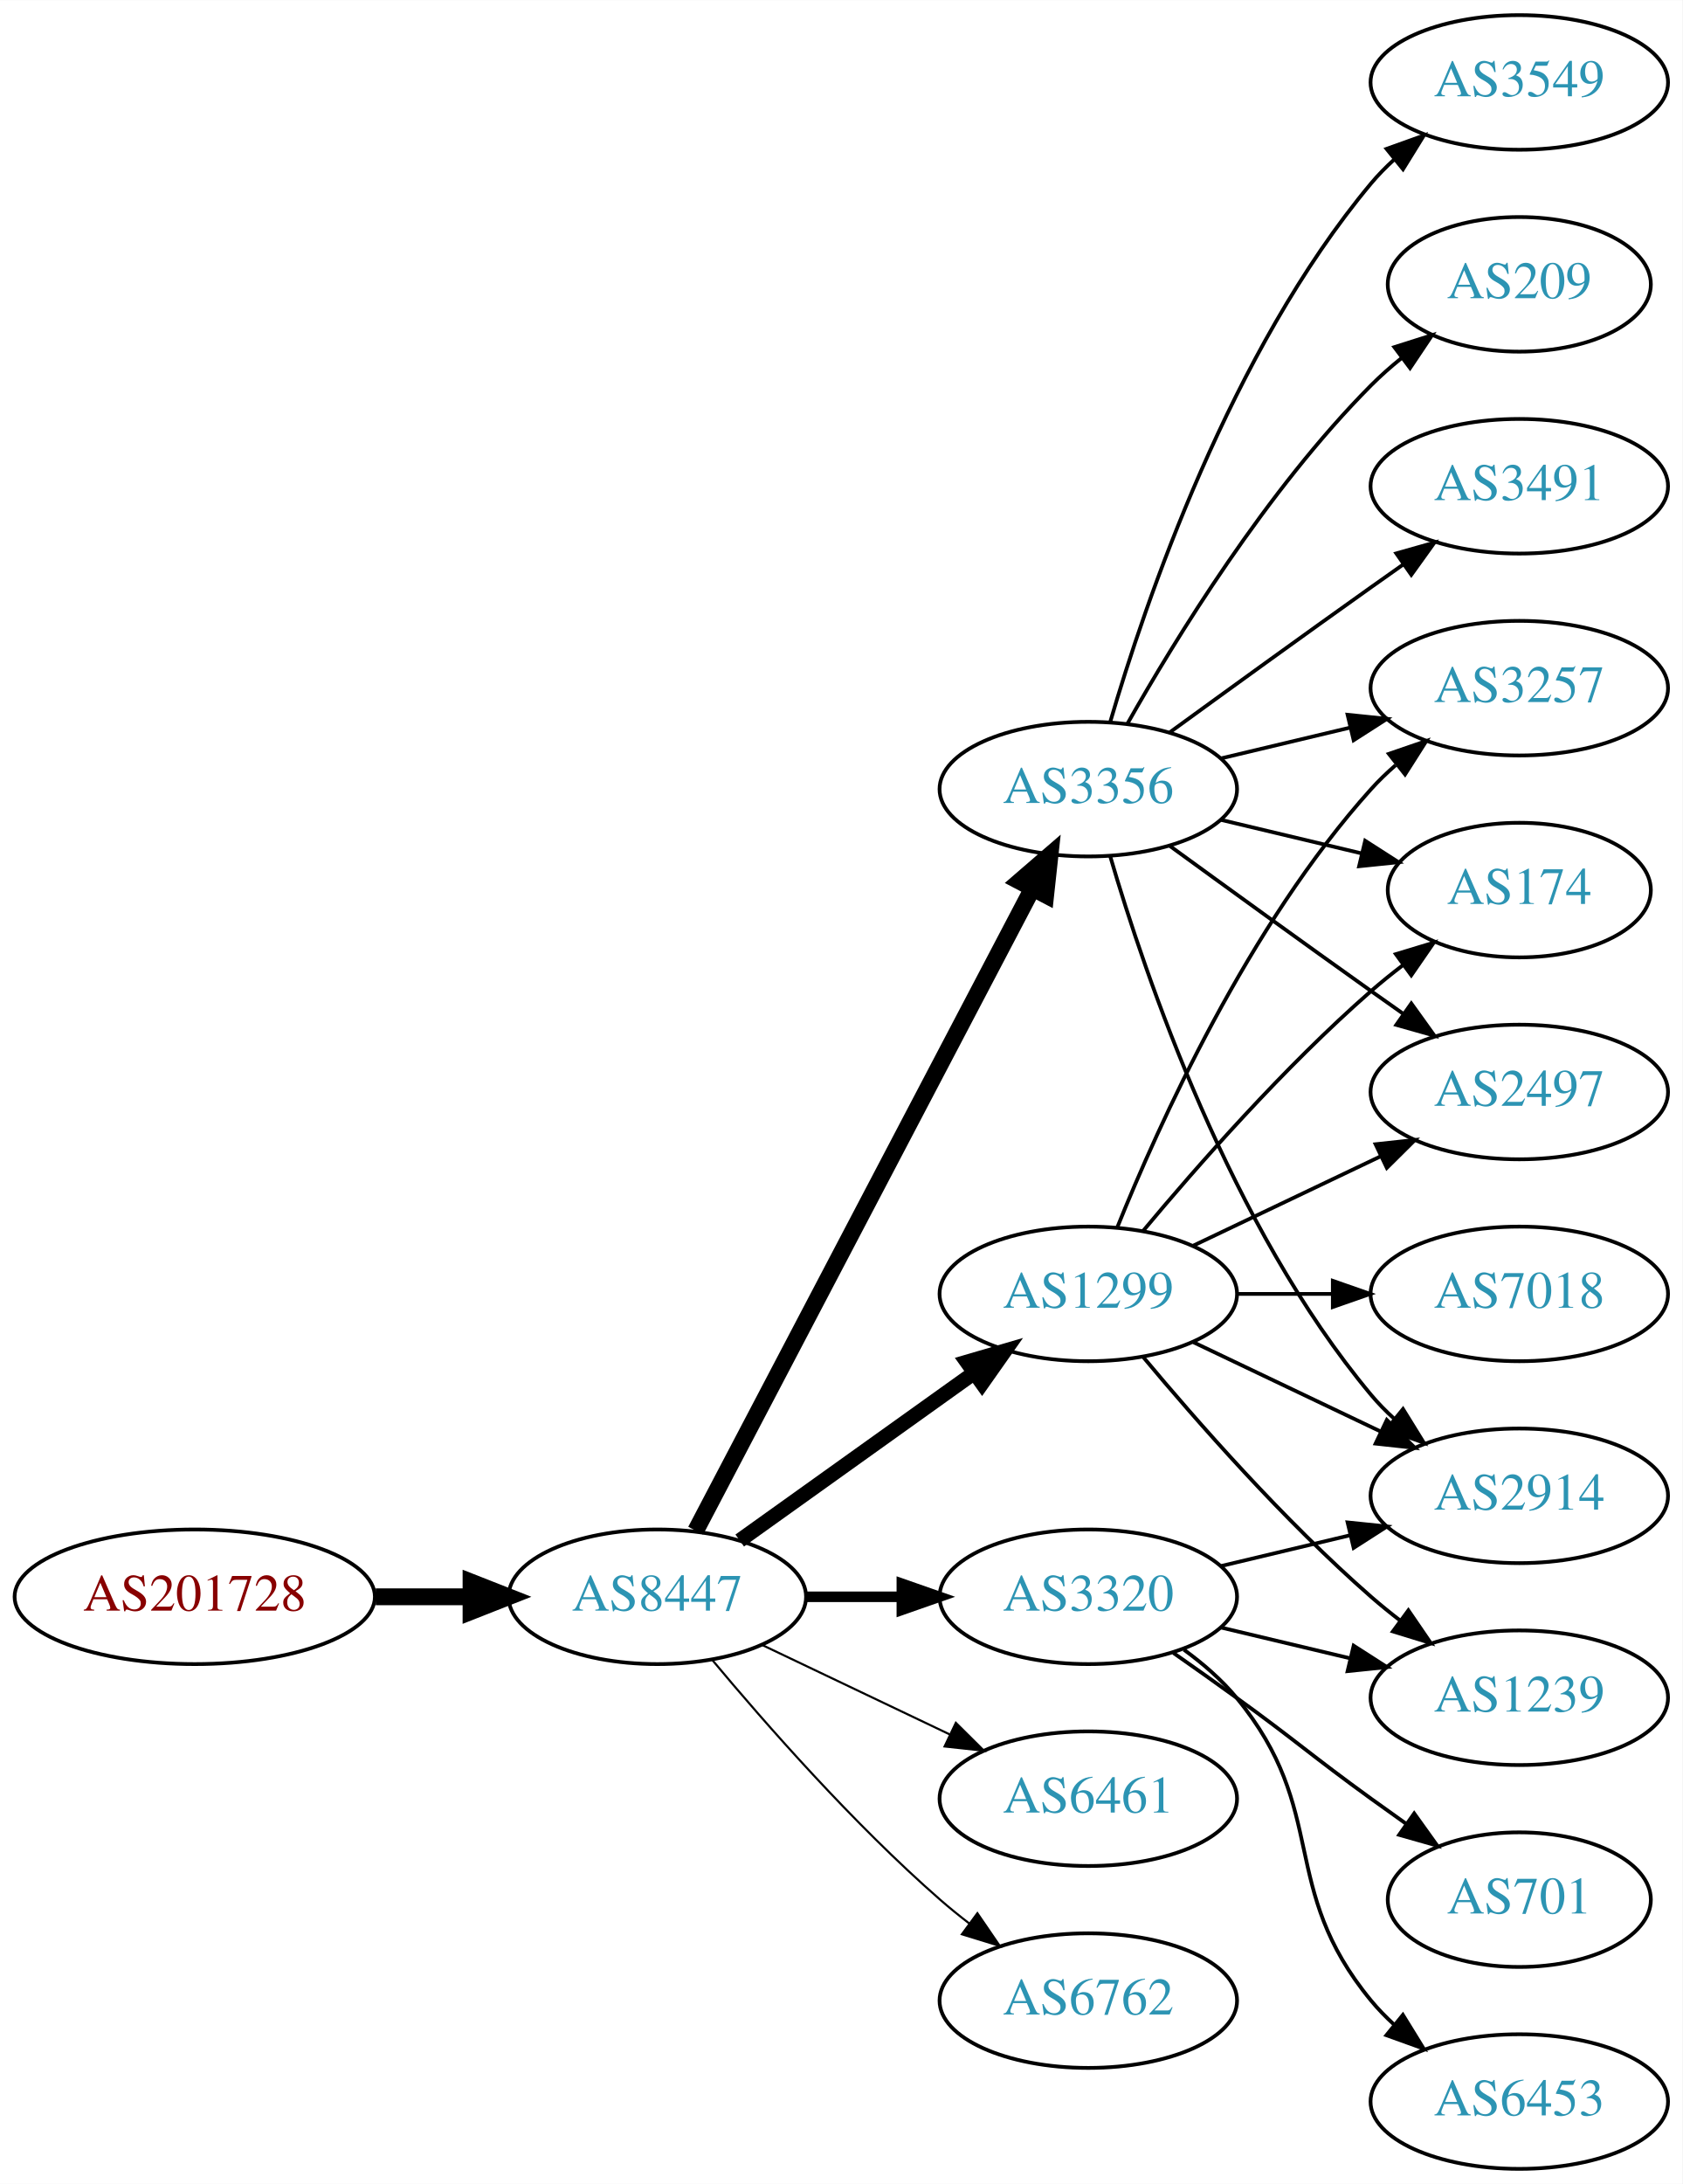
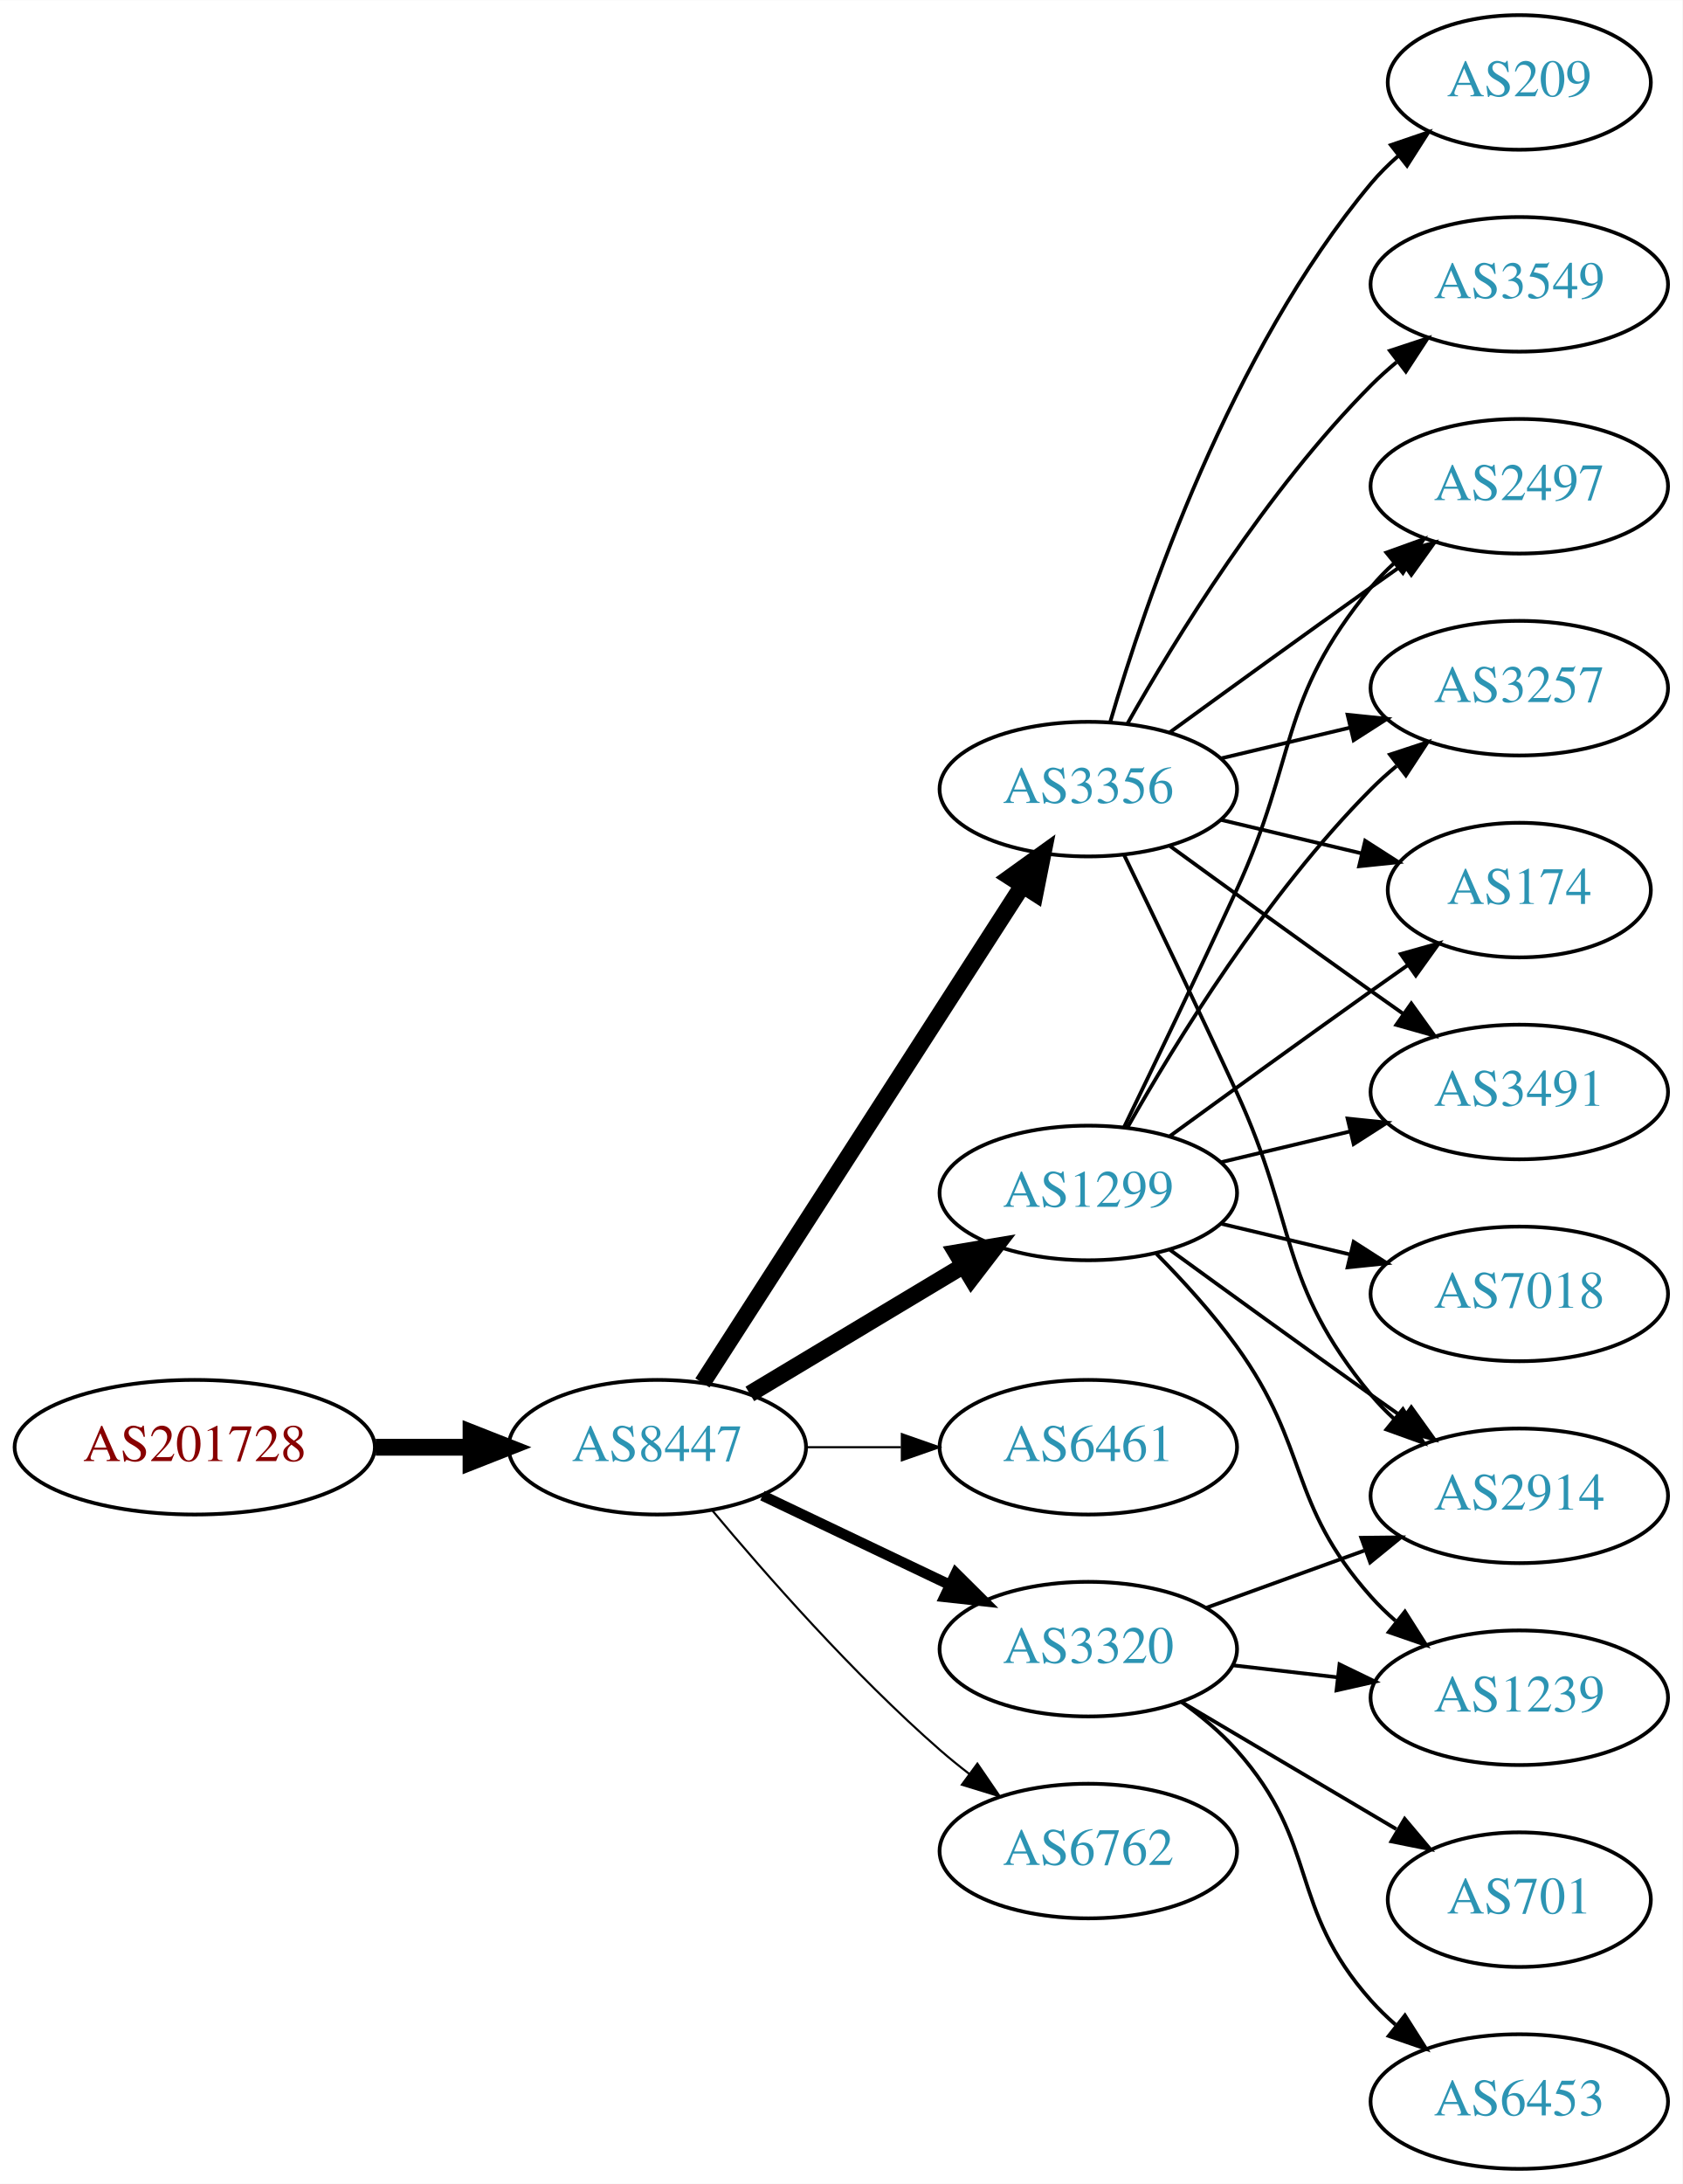
<svg xmlns="http://www.w3.org/2000/svg" xmlns:xlink="http://www.w3.org/1999/xlink" width="450pt" height="584pt" viewBox="0.00 0.00 450.07 584.00">
  <g id="graph0" class="graph" transform="scale(1 1) rotate(0) translate(4 580)">
    <polygon fill="white" stroke="none" points="-4,4 -4,-580 446.07,-580 446.07,4 -4,4" />
    <g id="node1" class="node">
      <g id="a_node1">
        <a xlink:href="/asn/201728" xlink:title="AS201728 ~ DRUCK-AT-AS [AT]">
-           <ellipse fill="#ffffff" stroke="black" cx="48.096" cy="-153" rx="48.192" ry="18" />
-           <text text-anchor="middle" x="48.096" y="-149.3" font-family="Times,serif" font-size="14.00" fill="#880000">AS201728</text>
+           <ellipse fill="#ffffff" stroke="black" cx="48.096" cy="-193" rx="48.192" ry="18" />
+           <text text-anchor="middle" x="48.096" y="-189.3" font-family="Times,serif" font-size="14.00" fill="#880000">AS201728</text>
        </a>
      </g>
    </g>
    <g id="node2" class="node">
      <g id="a_node2">
        <a xlink:href="/asn/8447" xlink:title="AS8447 ~ A1 Telekom Austria AG [AT]">
-           <ellipse fill="#ffffff" stroke="black" cx="171.838" cy="-153" rx="39.794" ry="18" />
-           <text text-anchor="middle" x="171.838" y="-149.3" font-family="Times,serif" font-size="14.00" fill="#2c94b3">AS8447</text>
+           <ellipse fill="#ffffff" stroke="black" cx="171.838" cy="-193" rx="39.794" ry="18" />
+           <text text-anchor="middle" x="171.838" y="-189.3" font-family="Times,serif" font-size="14.00" fill="#2c94b3">AS8447</text>
        </a>
      </g>
    </g>
    <g id="edge1" class="edge">
-       <path fill="none" stroke="black" stroke-width="4.5" d="M96.513,-153C104.867,-153 113.577,-153 121.969,-153" />
-       <polygon fill="black" stroke="black" stroke-width="4.5" points="122.004,-156.938 132.004,-153 122.004,-149.063 122.004,-156.938" />
+       <path fill="none" stroke="black" stroke-width="4.5" d="M96.513,-193C104.867,-193 113.577,-193 121.969,-193" />
+       <polygon fill="black" stroke="black" stroke-width="4.5" points="122.004,-196.938 132.004,-193 122.004,-189.063 122.004,-196.938" />
    </g>
    <g id="node3" class="node">
      <g id="a_node3">
        <a xlink:href="/asn/3356" xlink:title="AS3356 ~ Level 3 Parent, LLC [US]">
          <ellipse fill="#ffffff" stroke="black" cx="287.131" cy="-369" rx="39.794" ry="18" />
          <text text-anchor="middle" x="287.131" y="-365.3" font-family="Times,serif" font-size="14.00" fill="#2c94b3">AS3356</text>
        </a>
      </g>
    </g>
    <g id="edge2" class="edge">
-       <path fill="none" stroke="black" stroke-width="4.5" d="M182.109,-170.676C201.951,-208.505 248.628,-297.499 272.115,-342.278" />
-       <polygon fill="black" stroke="black" stroke-width="4.5" points="268.759,-344.356 276.89,-351.383 275.732,-340.698 268.759,-344.356" />
+       <path fill="none" stroke="black" stroke-width="4.5" d="M183.907,-210.196C203.874,-241.214 246.019,-306.687 269.48,-343.132" />
+       <polygon fill="black" stroke="black" stroke-width="4.5" points="266.293,-345.457 275.017,-351.734 272.915,-341.194 266.293,-345.457" />
    </g>
    <g id="node4" class="node">
      <g id="a_node4">
-         <a xlink:href="/asn/3320" xlink:title="AS3320 ~ DTAG [DE]">
-           <ellipse fill="#ffffff" stroke="black" cx="287.131" cy="-153" rx="39.794" ry="18" />
-           <text text-anchor="middle" x="287.131" y="-149.3" font-family="Times,serif" font-size="14.00" fill="#2c94b3">AS3320</text>
+         <a xlink:href="/asn/1299" xlink:title="AS1299 ~ Telia Carrier [EU]">
+           <ellipse fill="#ffffff" stroke="black" cx="287.131" cy="-261" rx="39.794" ry="18" />
+           <text text-anchor="middle" x="287.131" y="-257.3" font-family="Times,serif" font-size="14.00" fill="#2c94b3">AS1299</text>
        </a>
      </g>
    </g>
    <g id="edge3" class="edge">
-       <path fill="none" stroke="black" stroke-width="2.812" d="M211.51,-153C219.713,-153 228.477,-153 237.009,-153" />
-       <polygon fill="black" stroke="black" stroke-width="2.812" points="237.248,-156.5 247.248,-153 237.248,-149.5 237.248,-156.5" />
+       <path fill="none" stroke="black" stroke-width="4.5" d="M196.588,-207.255C213.205,-217.229 235.601,-230.671 253.837,-241.617" />
+       <polygon fill="black" stroke="black" stroke-width="4.5" points="251.812,-244.993 262.412,-246.764 255.865,-238.241 251.812,-244.993" />
    </g>
    <g id="node5" class="node">
      <g id="a_node5">
-         <a xlink:href="/asn/1299" xlink:title="AS1299 ~ Telia Carrier [EU]">
-           <ellipse fill="#ffffff" stroke="black" cx="287.131" cy="-234" rx="39.794" ry="18" />
-           <text text-anchor="middle" x="287.131" y="-230.3" font-family="Times,serif" font-size="14.00" fill="#2c94b3">AS1299</text>
+         <a xlink:href="/asn/6461" xlink:title="AS6461 ~ Zayo Bandwidth [US]">
+           <ellipse fill="#ffffff" stroke="black" cx="287.131" cy="-193" rx="39.794" ry="18" />
+           <text text-anchor="middle" x="287.131" y="-189.3" font-family="Times,serif" font-size="14.00" fill="#2c94b3">AS6461</text>
        </a>
      </g>
    </g>
    <g id="edge4" class="edge">
-       <path fill="none" stroke="black" stroke-width="3.938" d="M193.882,-168.046C211.497,-180.639 236.835,-198.755 256.501,-212.816" />
-       <polygon fill="black" stroke="black" stroke-width="3.938" points="254.645,-215.791 264.815,-218.76 258.716,-210.097 254.645,-215.791" />
+       <path fill="none" stroke="black" stroke-width="0.562" d="M211.51,-193C219.713,-193 228.477,-193 237.009,-193" />
+       <polygon fill="black" stroke="black" stroke-width="0.562" points="237.248,-196.5 247.248,-193 237.248,-189.5 237.248,-196.5" />
    </g>
    <g id="node6" class="node">
      <g id="a_node6">
-         <a xlink:href="/asn/6461" xlink:title="AS6461 ~ Zayo Bandwidth [US]">
-           <ellipse fill="#ffffff" stroke="black" cx="287.131" cy="-99" rx="39.794" ry="18" />
-           <text text-anchor="middle" x="287.131" y="-95.3" font-family="Times,serif" font-size="14.00" fill="#2c94b3">AS6461</text>
+         <a xlink:href="/asn/3320" xlink:title="AS3320 ~ DTAG [DE]">
+           <ellipse fill="#ffffff" stroke="black" cx="287.131" cy="-139" rx="39.794" ry="18" />
+           <text text-anchor="middle" x="287.131" y="-135.3" font-family="Times,serif" font-size="14.00" fill="#2c94b3">AS3320</text>
        </a>
      </g>
    </g>
    <g id="edge5" class="edge">
-       <path fill="none" stroke="black" stroke-width="0.562" d="M199.974,-140.066C214.968,-132.919 233.789,-123.948 250.013,-116.215" />
-       <polygon fill="black" stroke="black" stroke-width="0.562" points="251.695,-119.291 259.216,-111.829 248.683,-112.972 251.695,-119.291" />
+       <path fill="none" stroke="black" stroke-width="2.812" d="M199.974,-180.066C214.968,-172.919 233.789,-163.948 250.013,-156.215" />
+       <polygon fill="black" stroke="black" stroke-width="2.812" points="251.695,-159.291 259.216,-151.829 248.683,-152.972 251.695,-159.291" />
    </g>
    <g id="node7" class="node">
      <g id="a_node7">
        <a xlink:href="/asn/6762" xlink:title="AS6762 ~ TELECOM ITALIA SPARKLE S.p.A. [IT]">
-           <ellipse fill="#ffffff" stroke="black" cx="287.131" cy="-45" rx="39.794" ry="18" />
-           <text text-anchor="middle" x="287.131" y="-41.3" font-family="Times,serif" font-size="14.00" fill="#2c94b3">AS6762</text>
+           <ellipse fill="#ffffff" stroke="black" cx="287.131" cy="-85" rx="39.794" ry="18" />
+           <text text-anchor="middle" x="287.131" y="-81.3" font-family="Times,serif" font-size="14.00" fill="#2c94b3">AS6762</text>
        </a>
      </g>
    </g>
    <g id="edge6" class="edge">
-       <path fill="none" stroke="black" stroke-width="0.562" d="M186.468,-136.183C200.751,-119.071 224.297,-92.255 247.484,-72 249.95,-69.846 252.589,-67.706 255.286,-65.628" />
-       <polygon fill="black" stroke="black" stroke-width="0.562" points="257.459,-68.375 263.44,-59.63 253.311,-62.736 257.459,-68.375" />
+       <path fill="none" stroke="black" stroke-width="0.562" d="M186.468,-176.183C200.751,-159.071 224.297,-132.255 247.484,-112 249.95,-109.846 252.589,-107.706 255.286,-105.628" />
+       <polygon fill="black" stroke="black" stroke-width="0.562" points="257.459,-108.375 263.44,-99.63 253.311,-102.736 257.459,-108.375" />
    </g>
    <g id="node8" class="node">
      <g id="a_node8">
-         <a xlink:href="/asn/3549" xlink:title="AS3549 ~ Level 3 Parent, LLC [US]">
-           <ellipse fill="#ffffff" stroke="black" cx="402.424" cy="-558" rx="39.794" ry="18" />
-           <text text-anchor="middle" x="402.424" y="-554.3" font-family="Times,serif" font-size="14.00" fill="#2c94b3">AS3549</text>
-         </a>
-       </g>
-     </g>
-     <g id="edge7" class="edge">
-       <path fill="none" stroke="black" d="M293.005,-387.002C302.319,-418.844 325.136,-485.981 362.777,-531 364.648,-533.237 366.746,-535.374 368.972,-537.396" />
-       <polygon fill="black" stroke="black" points="366.916,-540.234 376.891,-543.804 371.319,-534.793 366.916,-540.234" />
-     </g>
-     <g id="node9" class="node">
-       <g id="a_node9">
        <a xlink:href="/asn/2914" xlink:title="AS2914 ~ NTT America, Inc. [US]">
          <ellipse fill="#ffffff" stroke="black" cx="402.424" cy="-180" rx="39.794" ry="18" />
          <text text-anchor="middle" x="402.424" y="-176.3" font-family="Times,serif" font-size="14.00" fill="#2c94b3">AS2914</text>
        </a>
      </g>
    </g>
+     <g id="edge7" class="edge">
+       <path fill="none" stroke="black" d="M296.712,-351.367C304.636,-335.002 316.672,-309.935 326.777,-288 343.261,-252.219 337.713,-237.394 362.777,-207 364.633,-204.75 366.72,-202.604 368.939,-200.576" />
+       <polygon fill="black" stroke="black" points="371.287,-203.177 376.843,-194.156 366.874,-197.744 371.287,-203.177" />
+     </g>
+     <g id="node9" class="node">
+       <g id="a_node9">
+         <a xlink:href="/asn/3549" xlink:title="AS3549 ~ Level 3 Parent, LLC [US]">
+           <ellipse fill="#ffffff" stroke="black" cx="402.424" cy="-504" rx="39.794" ry="18" />
+           <text text-anchor="middle" x="402.424" y="-500.3" font-family="Times,serif" font-size="14.00" fill="#2c94b3">AS3549</text>
+         </a>
+       </g>
+     </g>
    <g id="edge8" class="edge">
-       <path fill="none" stroke="black" d="M293.005,-350.998C302.319,-319.156 325.136,-252.019 362.777,-207 364.648,-204.763 366.746,-202.626 368.972,-200.604" />
-       <polygon fill="black" stroke="black" points="371.319,-203.207 376.891,-194.196 366.916,-197.766 371.319,-203.207" />
+       <path fill="none" stroke="black" d="M297.591,-386.49C310.373,-409.096 334.805,-448.886 362.777,-477 364.888,-479.121 367.184,-481.188 369.57,-483.171" />
+       <polygon fill="black" stroke="black" points="367.822,-486.242 377.885,-489.556 372.085,-480.69 367.822,-486.242" />
    </g>
    <g id="node10" class="node">
      <g id="a_node10">
        <a xlink:href="/asn/209" xlink:title="AS209 ~ CenturyLink Communications, LLC [US]">
-           <ellipse fill="#ffffff" stroke="black" cx="402.424" cy="-504" rx="35.194" ry="18" />
-           <text text-anchor="middle" x="402.424" y="-500.3" font-family="Times,serif" font-size="14.00" fill="#2c94b3">AS209</text>
+           <ellipse fill="#ffffff" stroke="black" cx="402.424" cy="-558" rx="35.194" ry="18" />
+           <text text-anchor="middle" x="402.424" y="-554.3" font-family="Times,serif" font-size="14.00" fill="#2c94b3">AS209</text>
        </a>
      </g>
    </g>
    <g id="edge9" class="edge">
-       <path fill="none" stroke="black" d="M297.591,-386.49C310.373,-409.096 334.805,-448.886 362.777,-477 365.278,-479.513 368.038,-481.949 370.899,-484.261" />
-       <polygon fill="black" stroke="black" points="368.998,-487.21 379.097,-490.413 373.2,-481.611 368.998,-487.21" />
+       <path fill="none" stroke="black" d="M293.005,-387.002C302.319,-418.844 325.136,-485.981 362.777,-531 364.93,-533.574 367.384,-536.017 369.988,-538.303" />
+       <polygon fill="black" stroke="black" points="368.072,-541.249 378.099,-544.672 372.395,-535.743 368.072,-541.249" />
    </g>
    <g id="node11" class="node">
      <g id="a_node11">
+         <a xlink:href="/asn/3491" xlink:title="AS3491 ~ PCCW Global, Inc. [US]">
+           <ellipse fill="#ffffff" stroke="black" cx="402.424" cy="-288" rx="39.794" ry="18" />
+           <text text-anchor="middle" x="402.424" y="-284.3" font-family="Times,serif" font-size="14.00" fill="#2c94b3">AS3491</text>
+         </a>
+       </g>
+     </g>
+     <g id="edge10" class="edge">
+       <path fill="none" stroke="black" d="M308.979,-353.778C323.913,-342.909 344.527,-327.975 362.777,-315 365.598,-312.995 368.541,-310.915 371.489,-308.841" />
+       <polygon fill="black" stroke="black" points="373.535,-311.681 379.714,-303.074 369.516,-305.95 373.535,-311.681" />
+     </g>
+     <g id="node12" class="node">
+       <g id="a_node12">
+         <a xlink:href="/asn/2497" xlink:title="AS2497 ~ Internet Initiative Japan Inc. [JP]">
+           <ellipse fill="#ffffff" stroke="black" cx="402.424" cy="-450" rx="39.794" ry="18" />
+           <text text-anchor="middle" x="402.424" y="-446.3" font-family="Times,serif" font-size="14.00" fill="#2c94b3">AS2497</text>
+         </a>
+       </g>
+     </g>
+     <g id="edge11" class="edge">
+       <path fill="none" stroke="black" d="M308.979,-384.222C323.913,-395.091 344.527,-410.025 362.777,-423 365.598,-425.005 368.541,-427.085 371.489,-429.159" />
+       <polygon fill="black" stroke="black" points="369.516,-432.05 379.714,-434.926 373.535,-426.319 369.516,-432.05" />
+     </g>
+     <g id="node13" class="node">
+       <g id="a_node13">
        <a xlink:href="/asn/3257" xlink:title="AS3257 ~ GTT [DE]">
          <ellipse fill="#ffffff" stroke="black" cx="402.424" cy="-396" rx="39.794" ry="18" />
          <text text-anchor="middle" x="402.424" y="-392.3" font-family="Times,serif" font-size="14.00" fill="#2c94b3">AS3257</text>
        </a>
      </g>
    </g>
-     <g id="edge10" class="edge">
+     <g id="edge12" class="edge">
      <path fill="none" stroke="black" d="M322.738,-377.248C333.609,-379.838 345.764,-382.735 357.206,-385.462" />
      <polygon fill="black" stroke="black" points="356.49,-388.889 367.029,-387.803 358.112,-382.08 356.49,-388.889" />
    </g>
-     <g id="node12" class="node">
-       <g id="a_node12">
+     <g id="node14" class="node">
+       <g id="a_node14">
        <a xlink:href="/asn/174" xlink:title="AS174 ~ Cogent Communications [US]">
          <ellipse fill="#ffffff" stroke="black" cx="402.424" cy="-342" rx="35.194" ry="18" />
          <text text-anchor="middle" x="402.424" y="-338.3" font-family="Times,serif" font-size="14.00" fill="#2c94b3">AS174</text>
        </a>
      </g>
    </g>
-     <g id="edge11" class="edge">
+     <g id="edge13" class="edge">
      <path fill="none" stroke="black" d="M322.738,-360.752C334.533,-357.942 347.837,-354.771 360.105,-351.847" />
      <polygon fill="black" stroke="black" points="361.194,-355.186 370.11,-349.463 359.571,-348.376 361.194,-355.186" />
    </g>
-     <g id="node13" class="node">
-       <g id="a_node13">
-         <a xlink:href="/asn/2497" xlink:title="AS2497 ~ Internet Initiative Japan Inc. [JP]">
-           <ellipse fill="#ffffff" stroke="black" cx="402.424" cy="-288" rx="39.794" ry="18" />
-           <text text-anchor="middle" x="402.424" y="-284.3" font-family="Times,serif" font-size="14.00" fill="#2c94b3">AS2497</text>
-         </a>
-       </g>
-     </g>
-     <g id="edge12" class="edge">
-       <path fill="none" stroke="black" d="M308.979,-353.778C323.913,-342.909 344.527,-327.975 362.777,-315 365.598,-312.995 368.541,-310.915 371.489,-308.841" />
-       <polygon fill="black" stroke="black" points="373.535,-311.681 379.714,-303.074 369.516,-305.95 373.535,-311.681" />
-     </g>
-     <g id="node14" class="node">
-       <g id="a_node14">
-         <a xlink:href="/asn/3491" xlink:title="AS3491 ~ PCCW Global, Inc. [US]">
-           <ellipse fill="#ffffff" stroke="black" cx="402.424" cy="-450" rx="39.794" ry="18" />
-           <text text-anchor="middle" x="402.424" y="-446.3" font-family="Times,serif" font-size="14.00" fill="#2c94b3">AS3491</text>
-         </a>
-       </g>
-     </g>
-     <g id="edge13" class="edge">
-       <path fill="none" stroke="black" d="M308.979,-384.222C323.913,-395.091 344.527,-410.025 362.777,-423 365.598,-425.005 368.541,-427.085 371.489,-429.159" />
-       <polygon fill="black" stroke="black" points="369.516,-432.05 379.714,-434.926 373.535,-426.319 369.516,-432.05" />
+     <g id="edge15" class="edge">
+       <path fill="none" stroke="black" d="M308.979,-245.778C323.913,-234.909 344.527,-219.975 362.777,-207 365.598,-204.995 368.541,-202.915 371.489,-200.841" />
+       <polygon fill="black" stroke="black" points="373.535,-203.681 379.714,-195.074 369.516,-197.95 373.535,-203.681" />
+     </g>
+     <g id="edge17" class="edge">
+       <path fill="none" stroke="black" d="M322.738,-269.248C333.609,-271.838 345.764,-274.735 357.206,-277.462" />
+       <polygon fill="black" stroke="black" points="356.49,-280.889 367.029,-279.803 358.112,-274.08 356.49,-280.889" />
+     </g>
+     <g id="edge19" class="edge">
+       <path fill="none" stroke="black" d="M296.712,-278.633C304.636,-294.998 316.672,-320.065 326.777,-342 343.261,-377.781 337.713,-392.606 362.777,-423 364.633,-425.25 366.72,-427.396 368.939,-429.424" />
+       <polygon fill="black" stroke="black" points="366.874,-432.256 376.843,-435.844 371.287,-426.823 366.874,-432.256" />
+     </g>
+     <g id="edge18" class="edge">
+       <path fill="none" stroke="black" d="M297.591,-278.49C310.373,-301.096 334.805,-340.886 362.777,-369 364.888,-371.121 367.184,-373.188 369.57,-375.171" />
+       <polygon fill="black" stroke="black" points="367.822,-378.242 377.885,-381.556 372.085,-372.69 367.822,-378.242" />
    </g>
    <g id="edge16" class="edge">
-       <path fill="none" stroke="black" d="M322.738,-161.248C333.609,-163.838 345.764,-166.735 357.206,-169.462" />
-       <polygon fill="black" stroke="black" points="356.49,-172.889 367.029,-171.803 358.112,-166.08 356.49,-172.889" />
+       <path fill="none" stroke="black" d="M308.979,-276.222C323.913,-287.091 344.527,-302.025 362.777,-315 365.988,-317.282 369.357,-319.661 372.711,-322.018" />
+       <polygon fill="black" stroke="black" points="370.723,-324.899 380.922,-327.77 374.74,-319.166 370.723,-324.899" />
    </g>
    <g id="node15" class="node">
      <g id="a_node15">
+         <a xlink:href="/asn/1239" xlink:title="AS1239 ~ Sprint [US]">
+           <ellipse fill="#ffffff" stroke="black" cx="402.424" cy="-126" rx="39.794" ry="18" />
+           <text text-anchor="middle" x="402.424" y="-122.3" font-family="Times,serif" font-size="14.00" fill="#2c94b3">AS1239</text>
+         </a>
+       </g>
+     </g>
+     <g id="edge14" class="edge">
+       <path fill="none" stroke="black" d="M305.365,-244.722C312.467,-237.527 320.487,-228.729 326.777,-220 346.541,-192.575 340.31,-178.257 362.777,-153 364.766,-150.764 366.976,-148.616 369.301,-146.577" />
+       <polygon fill="black" stroke="black" points="371.834,-149.036 377.508,-140.09 367.493,-143.545 371.834,-149.036" />
+     </g>
+     <g id="node16" class="node">
+       <g id="a_node16">
+         <a xlink:href="/asn/7018" xlink:title="AS7018 ~ AT&amp;T Services, Inc. [US]">
+           <ellipse fill="#ffffff" stroke="black" cx="402.424" cy="-234" rx="39.794" ry="18" />
+           <text text-anchor="middle" x="402.424" y="-230.3" font-family="Times,serif" font-size="14.00" fill="#2c94b3">AS7018</text>
+         </a>
+       </g>
+     </g>
+     <g id="edge20" class="edge">
+       <path fill="none" stroke="black" d="M322.738,-252.752C333.609,-250.162 345.764,-247.265 357.206,-244.538" />
+       <polygon fill="black" stroke="black" points="358.112,-247.92 367.029,-242.197 356.49,-241.111 358.112,-247.92" />
+     </g>
+     <g id="edge21" class="edge">
+       <path fill="none" stroke="black" d="M318.79,-150.095C331.762,-154.79 347.055,-160.324 360.936,-165.348" />
+       <polygon fill="black" stroke="black" points="360.146,-168.784 370.741,-168.896 362.529,-162.202 360.146,-168.784" />
+     </g>
+     <g id="edge23" class="edge">
+       <path fill="none" stroke="black" d="M325.856,-134.671C334.837,-133.641 344.536,-132.528 353.893,-131.454" />
+       <polygon fill="black" stroke="black" points="354.328,-134.927 363.864,-130.31 353.53,-127.973 354.328,-134.927" />
+     </g>
+     <g id="node17" class="node">
+       <g id="a_node17">
        <a xlink:href="/asn/6453" xlink:title="AS6453 ~ TATA COMMUNICATIONS (AMERICA) INC [US]">
          <ellipse fill="#ffffff" stroke="black" cx="402.424" cy="-18" rx="39.794" ry="18" />
          <text text-anchor="middle" x="402.424" y="-14.3" font-family="Times,serif" font-size="14.00" fill="#2c94b3">AS6453</text>
        </a>
      </g>
    </g>
-     <g id="edge14" class="edge">
-       <path fill="none" stroke="black" d="M312.712,-138.844C317.806,-135.128 322.82,-130.799 326.777,-126 351.842,-95.606 337.713,-75.394 362.777,-45 364.633,-42.751 366.72,-40.604 368.939,-38.576" />
-       <polygon fill="black" stroke="black" points="371.287,-41.178 376.843,-32.156 366.874,-35.744 371.287,-41.178" />
-     </g>
-     <g id="node16" class="node">
-       <g id="a_node16">
+     <g id="edge22" class="edge">
+       <path fill="none" stroke="black" d="M312.046,-124.91C317.289,-121.14 322.534,-116.77 326.777,-112 349.245,-86.743 340.31,-70.257 362.777,-45 364.766,-42.764 366.976,-40.616 369.301,-38.577" />
+       <polygon fill="black" stroke="black" points="371.834,-41.036 377.508,-32.09 367.493,-35.545 371.834,-41.036" />
+     </g>
+     <g id="node18" class="node">
+       <g id="a_node18">
        <a xlink:href="/asn/701" xlink:title="AS701 ~ UUNET [US]">
          <ellipse fill="#ffffff" stroke="black" cx="402.424" cy="-72" rx="35.194" ry="18" />
          <text text-anchor="middle" x="402.424" y="-68.3" font-family="Times,serif" font-size="14.00" fill="#2c94b3">AS701</text>
        </a>
      </g>
    </g>
-     <g id="edge15" class="edge">
-       <path fill="none" stroke="black" d="M309.888,-137.991C315.422,-134.121 321.341,-129.936 326.777,-126 342.977,-114.271 346.578,-110.729 362.777,-99 365.806,-96.807 368.985,-94.537 372.163,-92.287" />
-       <polygon fill="black" stroke="black" points="374.306,-95.059 380.474,-86.445 370.28,-89.333 374.306,-95.059" />
-     </g>
-     <g id="node17" class="node">
-       <g id="a_node17">
-         <a xlink:href="/asn/1239" xlink:title="AS1239 ~ Sprint [US]">
-           <ellipse fill="#ffffff" stroke="black" cx="402.424" cy="-126" rx="39.794" ry="18" />
-           <text text-anchor="middle" x="402.424" y="-122.3" font-family="Times,serif" font-size="14.00" fill="#2c94b3">AS1239</text>
-         </a>
-       </g>
-     </g>
-     <g id="edge17" class="edge">
-       <path fill="none" stroke="black" d="M322.738,-144.752C333.609,-142.162 345.764,-139.265 357.206,-136.538" />
-       <polygon fill="black" stroke="black" points="358.112,-139.92 367.029,-134.197 356.49,-133.111 358.112,-139.92" />
-     </g>
-     <g id="edge20" class="edge">
-       <path fill="none" stroke="black" d="M315.267,-221.066C330.261,-213.919 349.082,-204.948 365.306,-197.215" />
-       <polygon fill="black" stroke="black" points="366.988,-200.291 374.509,-192.829 363.976,-193.972 366.988,-200.291" />
-     </g>
-     <g id="edge21" class="edge">
-       <path fill="none" stroke="black" d="M294.879,-251.787C305.93,-279.243 329.983,-332.578 362.777,-369 364.78,-371.224 366.999,-373.363 369.331,-375.397" />
-       <polygon fill="black" stroke="black" points="367.529,-378.433 377.55,-381.873 371.862,-372.935 367.529,-378.433" />
-     </g>
-     <g id="edge18" class="edge">
-       <path fill="none" stroke="black" d="M301.761,-250.817C316.044,-267.929 339.59,-294.745 362.777,-315 365.447,-317.332 368.32,-319.648 371.25,-321.886" />
-       <polygon fill="black" stroke="black" points="369.401,-324.87 379.542,-327.939 373.528,-319.216 369.401,-324.87" />
-     </g>
-     <g id="edge23" class="edge">
-       <path fill="none" stroke="black" d="M315.267,-246.934C330.261,-254.081 349.082,-263.052 365.306,-270.785" />
-       <polygon fill="black" stroke="black" points="363.976,-274.028 374.509,-275.171 366.988,-267.709 363.976,-274.028" />
-     </g>
-     <g id="edge19" class="edge">
-       <path fill="none" stroke="black" d="M301.761,-217.183C316.044,-200.071 339.59,-173.255 362.777,-153 365.243,-150.846 367.882,-148.706 370.579,-146.628" />
-       <polygon fill="black" stroke="black" points="372.752,-149.375 378.733,-140.63 368.604,-143.736 372.752,-149.375" />
-     </g>
-     <g id="node18" class="node">
-       <g id="a_node18">
-         <a xlink:href="/asn/7018" xlink:title="AS7018 ~ AT&amp;T Services, Inc. [US]">
-           <ellipse fill="#ffffff" stroke="black" cx="402.424" cy="-234" rx="39.794" ry="18" />
-           <text text-anchor="middle" x="402.424" y="-230.3" font-family="Times,serif" font-size="14.00" fill="#2c94b3">AS7018</text>
-         </a>
-       </g>
-     </g>
-     <g id="edge22" class="edge">
-       <path fill="none" stroke="black" d="M326.803,-234C335.006,-234 343.77,-234 352.302,-234" />
-       <polygon fill="black" stroke="black" points="352.541,-237.5 362.541,-234 352.541,-230.5 352.541,-237.5" />
+     <g id="edge24" class="edge">
+       <path fill="none" stroke="black" d="M312.157,-124.791C328.862,-114.912 351.307,-101.639 369.511,-90.873" />
+       <polygon fill="black" stroke="black" points="371.765,-93.606 378.591,-85.503 368.202,-87.581 371.765,-93.606" />
    </g>
  </g>
</svg>
